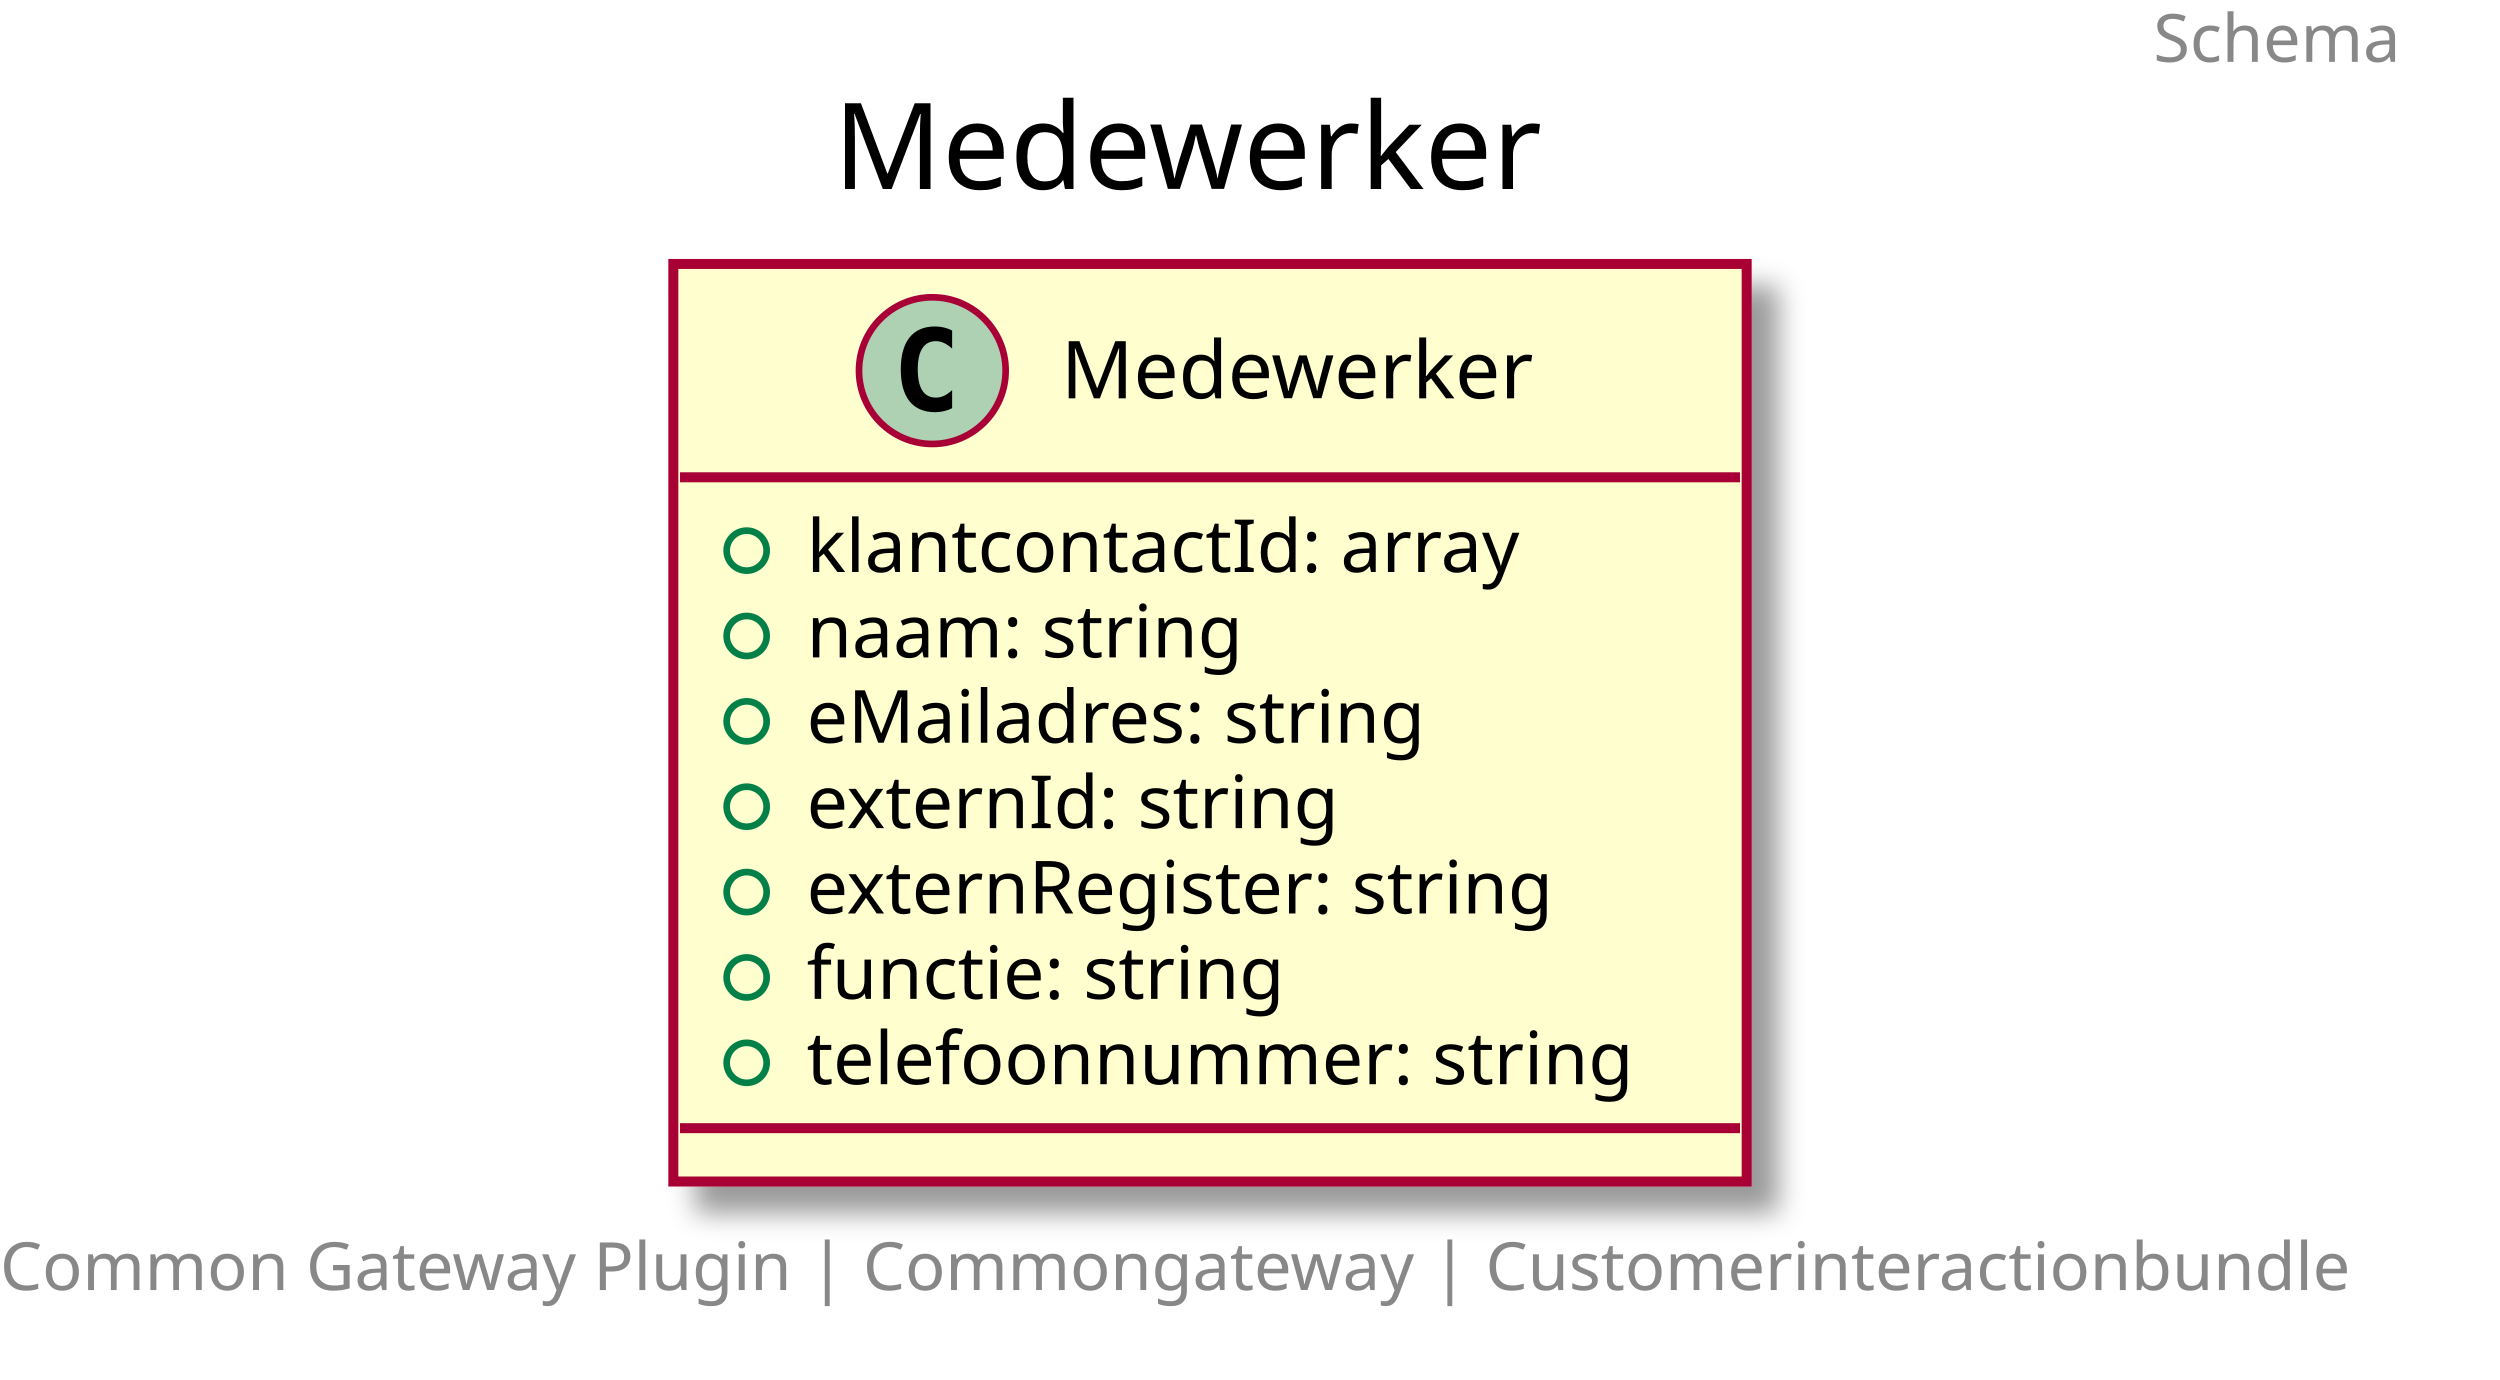
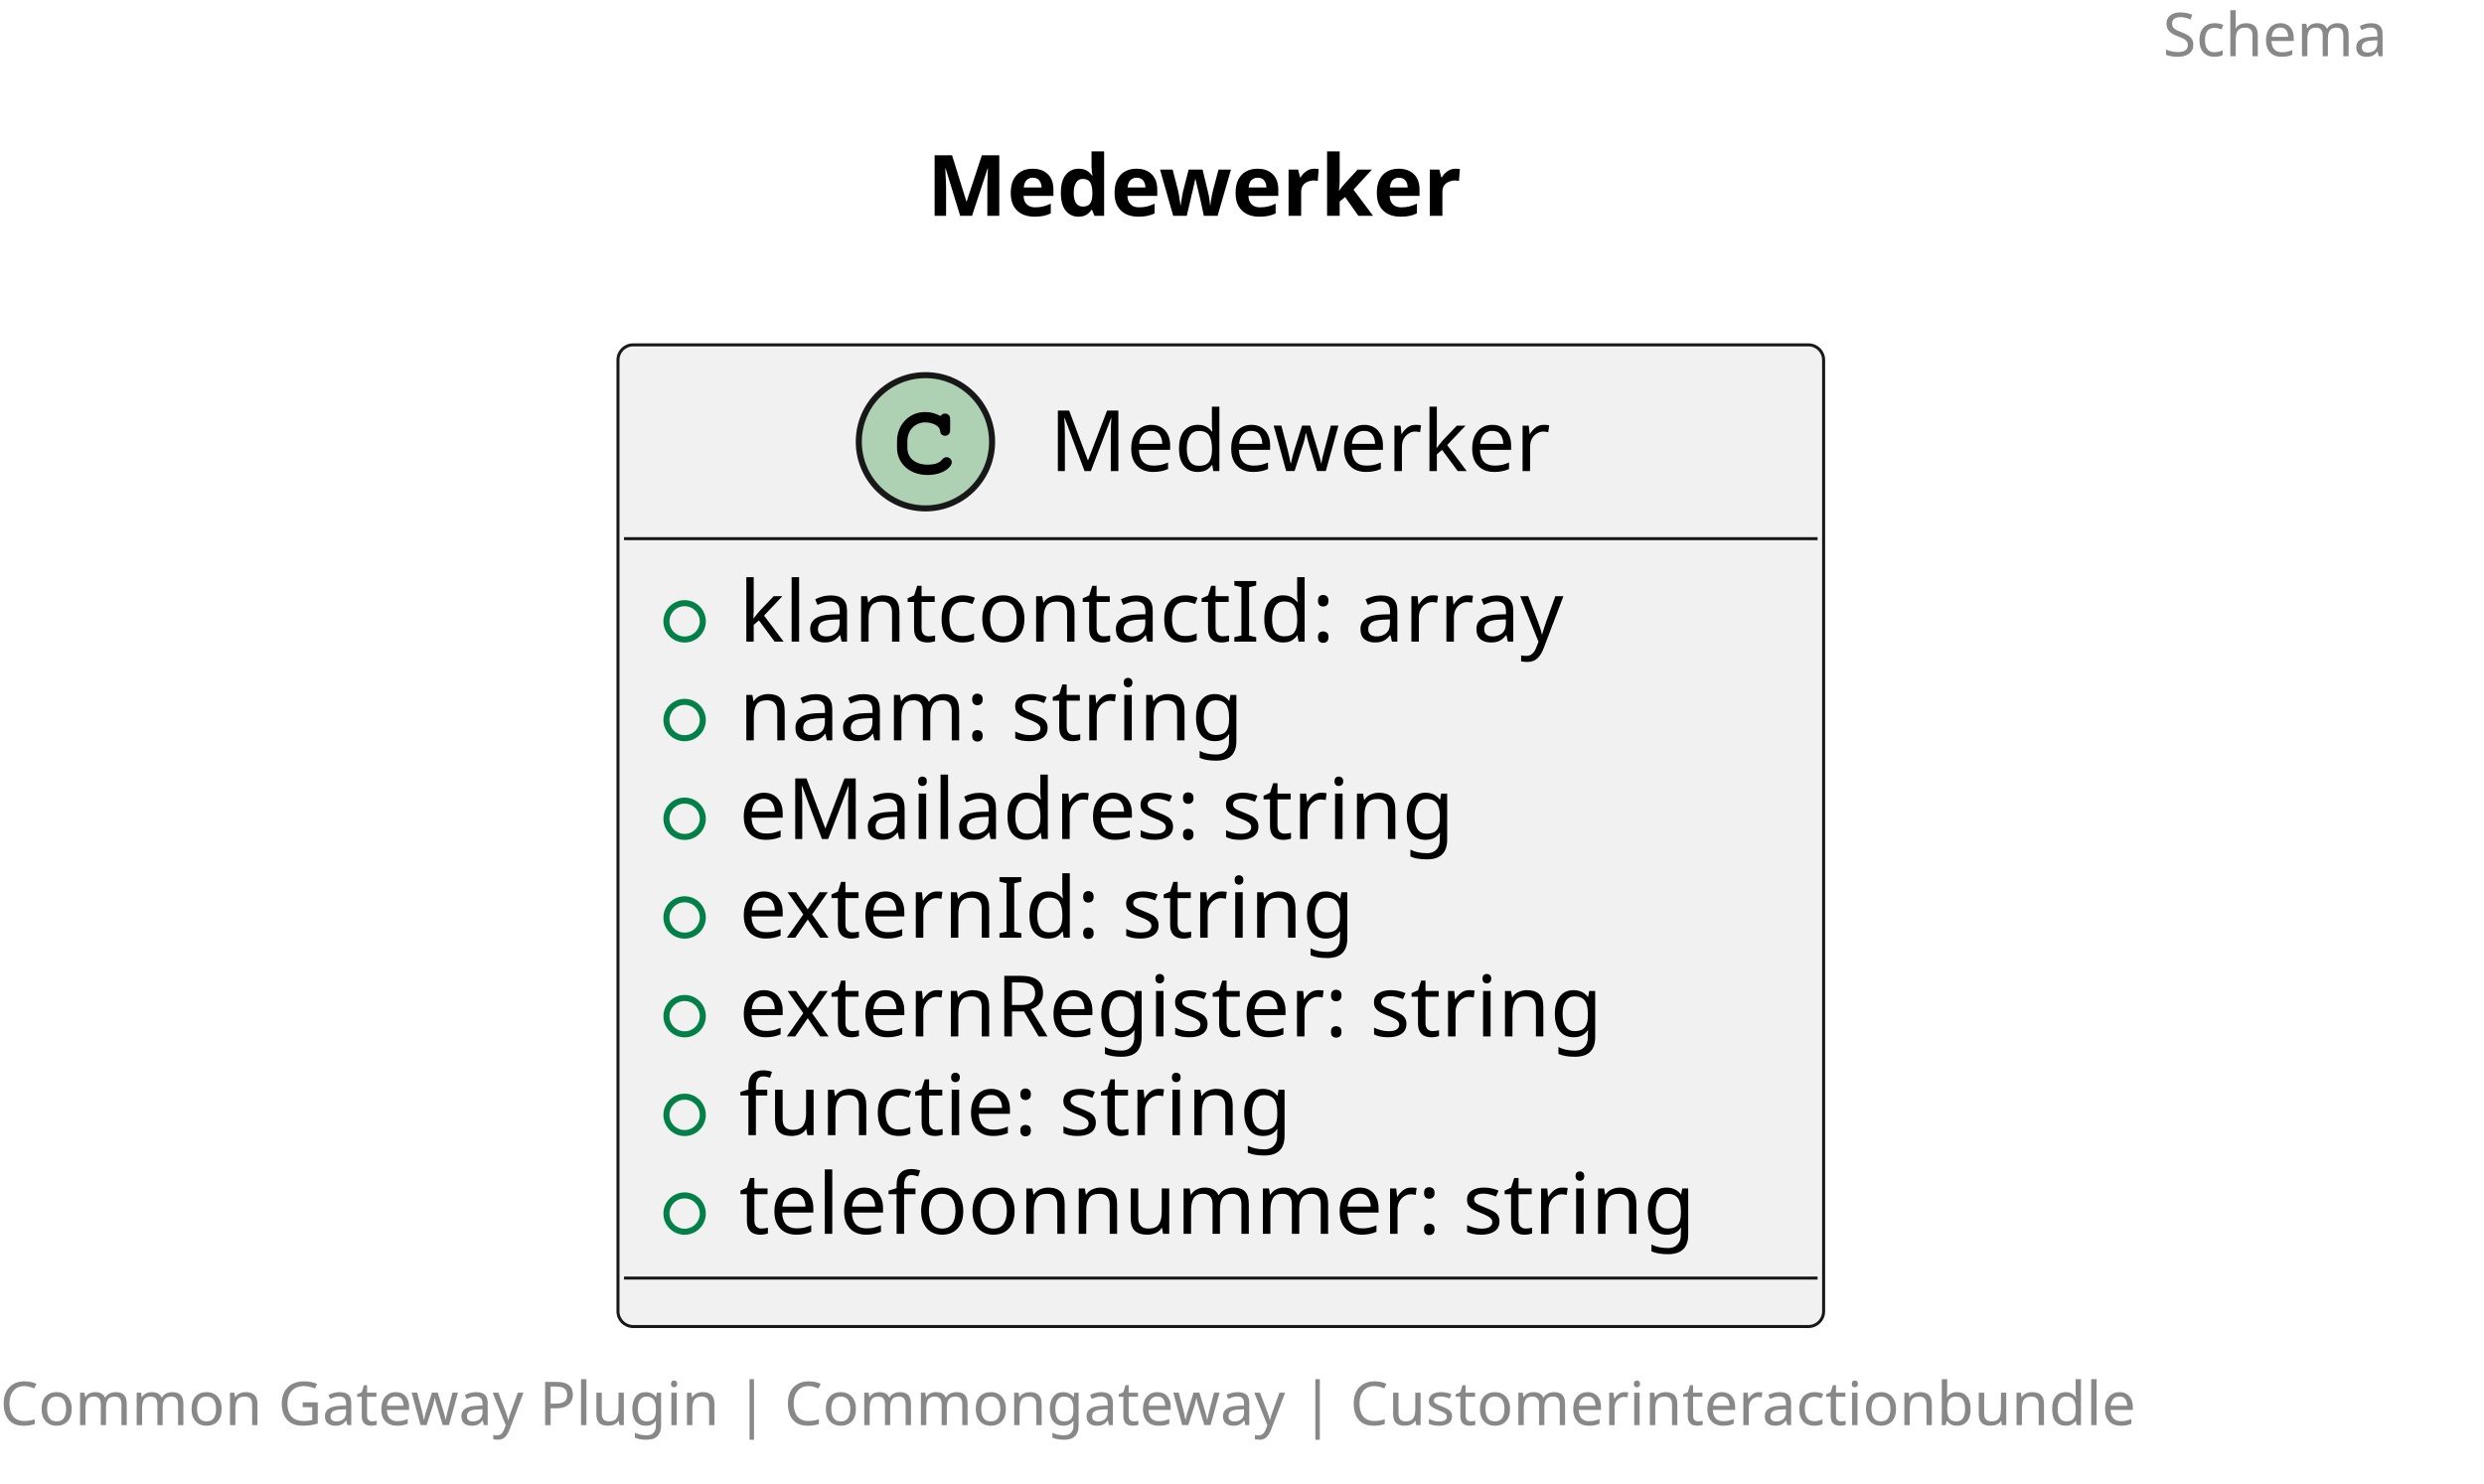
- <svg xmlns="http://www.w3.org/2000/svg" contentScriptType="application/ecmascript" contentStyleType="text/css" height="207px" preserveAspectRatio="none" style="width:375px;height:207px;" version="1.1" viewBox="0 0 375 207" width="375px" zoomAndPan="magnify">
-   <defs>
-     <filter height="300%" id="fsdj94sp13qxy" width="300%" x="-1" y="-1">
-       <feGaussianBlur result="blurOut" stdDeviation="2.0" />
-       <feColorMatrix in="blurOut" result="blurOut2" type="matrix" values="0 0 0 0 0 0 0 0 0 0 0 0 0 0 0 0 0 0 .4 0" />
-       <feOffset dx="4.0" dy="4.0" in="blurOut2" result="blurOut3" />
-       <feBlend in="SourceGraphic" in2="blurOut3" mode="normal" />
-     </filter>
-   </defs>
+ <svg xmlns="http://www.w3.org/2000/svg" contentStyleType="text/css" height="245px" preserveAspectRatio="none" style="width:410px;height:245px;background:#FFFFFF;" version="1.1" viewBox="0 0 410 245" width="410px" zoomAndPan="magnify">
+   <defs />
  <g>
-     <text fill="#888888" font-family="sans-serif" font-size="10" lengthAdjust="spacingAndGlyphs" textLength="40" x="323" y="9.282">Schema</text>
-     <text fill="#000000" font-family="sans-serif" font-size="18" lengthAdjust="spacingAndGlyphs" textLength="113" x="125" y="28.349">Medewerker</text>
-     <rect fill="#FEFECE" filter="url(#fsdj94sp13qxy)" height="137.633" id="Medewerker" style="stroke: #A80036; stroke-width: 1.5;" width="161" x="101" y="39.594" />
-     <ellipse cx="139.85" cy="55.594" fill="#ADD1B2" rx="11" ry="11" style="stroke: #A80036; stroke-width: 1.0;" />
-     <path d="M142.819,61.234 Q142.241,61.531 141.6,61.672 Q140.959,61.828 140.256,61.828 Q137.756,61.828 136.428,60.188 Q135.116,58.531 135.116,55.406 Q135.116,52.281 136.428,50.625 Q137.756,48.969 140.256,48.969 Q140.959,48.969 141.6,49.125 Q142.256,49.281 142.819,49.578 L142.819,52.297 Q142.194,51.719 141.6,51.453 Q141.006,51.172 140.381,51.172 Q139.037,51.172 138.35,52.25 Q137.662,53.312 137.662,55.406 Q137.662,57.5 138.35,58.578 Q139.037,59.641 140.381,59.641 Q141.006,59.641 141.6,59.375 Q142.194,59.094 142.819,58.516 L142.819,61.234 Z " />
-     <text fill="#000000" font-family="sans-serif" font-size="12" lengthAdjust="spacingAndGlyphs" textLength="76" x="159.15" y="59.748">Medewerker</text>
-     <line style="stroke: #A80036; stroke-width: 1.5;" x1="102" x2="261" y1="71.594" y2="71.594" />
-     <ellipse cx="112" cy="82.594" fill="none" rx="3" ry="3" style="stroke: #038048; stroke-width: 1.0;" />
-     <text fill="#000000" font-family="sans-serif" font-size="11" lengthAdjust="spacingAndGlyphs" textLength="116" x="121" y="85.804">klantcontactId: array</text>
-     <ellipse cx="112" cy="95.398" fill="none" rx="3" ry="3" style="stroke: #038048; stroke-width: 1.0;" />
-     <text fill="#000000" font-family="sans-serif" font-size="11" lengthAdjust="spacingAndGlyphs" textLength="73" x="121" y="98.609">naam: string</text>
-     <ellipse cx="112" cy="108.203" fill="none" rx="3" ry="3" style="stroke: #038048; stroke-width: 1.0;" />
-     <text fill="#000000" font-family="sans-serif" font-size="11" lengthAdjust="spacingAndGlyphs" textLength="103" x="121" y="111.414">eMailadres: string</text>
-     <ellipse cx="112" cy="121.008" fill="none" rx="3" ry="3" style="stroke: #038048; stroke-width: 1.0;" />
-     <text fill="#000000" font-family="sans-serif" font-size="11" lengthAdjust="spacingAndGlyphs" textLength="87" x="121" y="124.218">externId: string</text>
-     <ellipse cx="112" cy="133.812" fill="none" rx="3" ry="3" style="stroke: #038048; stroke-width: 1.0;" />
-     <text fill="#000000" font-family="sans-serif" font-size="11" lengthAdjust="spacingAndGlyphs" textLength="124" x="121" y="137.023">externRegister: string</text>
-     <ellipse cx="112" cy="146.617" fill="none" rx="3" ry="3" style="stroke: #038048; stroke-width: 1.0;" />
-     <text fill="#000000" font-family="sans-serif" font-size="11" lengthAdjust="spacingAndGlyphs" textLength="79" x="121" y="149.828">functie: string</text>
-     <ellipse cx="112" cy="159.422" fill="none" rx="3" ry="3" style="stroke: #038048; stroke-width: 1.0;" />
-     <text fill="#000000" font-family="sans-serif" font-size="11" lengthAdjust="spacingAndGlyphs" textLength="135" x="121" y="162.632">telefoonnummer: string</text>
-     <line style="stroke: #A80036; stroke-width: 1.5;" x1="102" x2="261" y1="169.227" y2="169.227" />
-     <text fill="#888888" font-family="sans-serif" font-size="10" lengthAdjust="spacingAndGlyphs" textLength="363" x="0" y="193.509">Common Gateway Plugin | Commongateway | Customerinteractionbundle</text>
+     <text fill="#888888" font-family="sans-serif" font-size="10" lengthAdjust="spacing" textLength="45" x="357" y="9.282">Schema</text>
+     <text fill="#000000" font-family="sans-serif" font-size="14" font-weight="bold" lengthAdjust="spacing" textLength="96" x="153" y="35.636">Medewerker</text>
+     <g id="elem_Medewerker">
+       <rect codeLine="5" fill="#F1F1F1" height="162.078" id="Medewerker" rx="2.5" ry="2.5" style="stroke:#181818;stroke-width:0.5;" width="199" x="102" y="56.938" />
+       <ellipse cx="152.75" cy="72.938" fill="#ADD1B2" rx="11" ry="11" style="stroke:#181818;stroke-width:1.0;" />
+       <path d="M155.094,68.609 C154.156,68.172 153.562,68.031 152.688,68.031 C150.062,68.031 148.062,70.109 148.062,72.828 L148.062,73.953 C148.062,76.531 150.172,78.422 153.062,78.422 C154.281,78.422 155.438,78.125 156.188,77.578 C156.766,77.172 157.094,76.719 157.094,76.328 C157.094,75.875 156.703,75.484 156.234,75.484 C156.016,75.484 155.812,75.562 155.625,75.75 C155.172,76.234 155.172,76.234 154.984,76.328 C154.562,76.594 153.875,76.719 153.109,76.719 C151.062,76.719 149.766,75.625 149.766,73.922 L149.766,72.828 C149.766,71.047 151.016,69.734 152.75,69.734 C153.328,69.734 153.938,69.891 154.406,70.141 C154.891,70.422 155.062,70.641 155.156,71.047 C155.219,71.453 155.25,71.578 155.391,71.703 C155.531,71.844 155.766,71.953 155.984,71.953 C156.25,71.953 156.516,71.812 156.688,71.594 C156.797,71.438 156.828,71.25 156.828,70.828 L156.828,69.406 C156.828,68.969 156.812,68.844 156.719,68.688 C156.562,68.422 156.281,68.281 155.984,68.281 C155.688,68.281 155.484,68.375 155.266,68.688 L155.094,68.609 Z " fill="#000000" />
+       <text fill="#000000" font-family="sans-serif" font-size="14" lengthAdjust="spacing" textLength="89" x="173.25" y="77.784">Medewerker</text>
+       <line style="stroke:#181818;stroke-width:0.5;" x1="103" x2="300" y1="88.938" y2="88.938" />
+       <ellipse cx="113" cy="102.586" fill="none" rx="3" ry="3" style="stroke:#038048;stroke-width:1.0;" />
+       <text fill="#000000" font-family="sans-serif" font-size="14" lengthAdjust="spacing" textLength="151" x="122" y="105.933">klantcontactId: array</text>
+       <ellipse cx="113" cy="118.883" fill="none" rx="3" ry="3" style="stroke:#038048;stroke-width:1.0;" />
+       <text fill="#000000" font-family="sans-serif" font-size="14" lengthAdjust="spacing" textLength="90" x="122" y="122.23">naam: string</text>
+       <ellipse cx="113" cy="135.18" fill="none" rx="3" ry="3" style="stroke:#038048;stroke-width:1.0;" />
+       <text fill="#000000" font-family="sans-serif" font-size="14" lengthAdjust="spacing" textLength="127" x="122" y="138.526">eMailadres: string</text>
+       <ellipse cx="113" cy="151.477" fill="none" rx="3" ry="3" style="stroke:#038048;stroke-width:1.0;" />
+       <text fill="#000000" font-family="sans-serif" font-size="14" lengthAdjust="spacing" textLength="112" x="122" y="154.823">externId: string</text>
+       <ellipse cx="113" cy="167.773" fill="none" rx="3" ry="3" style="stroke:#038048;stroke-width:1.0;" />
+       <text fill="#000000" font-family="sans-serif" font-size="14" lengthAdjust="spacing" textLength="160" x="122" y="171.12">externRegister: string</text>
+       <ellipse cx="113" cy="184.07" fill="none" rx="3" ry="3" style="stroke:#038048;stroke-width:1.0;" />
+       <text fill="#000000" font-family="sans-serif" font-size="14" lengthAdjust="spacing" textLength="102" x="122" y="187.417">functie: string</text>
+       <ellipse cx="113" cy="200.367" fill="none" rx="3" ry="3" style="stroke:#038048;stroke-width:1.0;" />
+       <text fill="#000000" font-family="sans-serif" font-size="14" lengthAdjust="spacing" textLength="173" x="122" y="203.714">telefoonnummer: string</text>
+       <line style="stroke:#181818;stroke-width:0.5;" x1="103" x2="300" y1="211.016" y2="211.016" />
+     </g>
+     <text fill="#888888" font-family="sans-serif" font-size="10" lengthAdjust="spacing" textLength="402" x="0" y="235.298">Common Gateway Plugin | Commongateway | Customerinteractionbundle</text>
  </g>
</svg>
